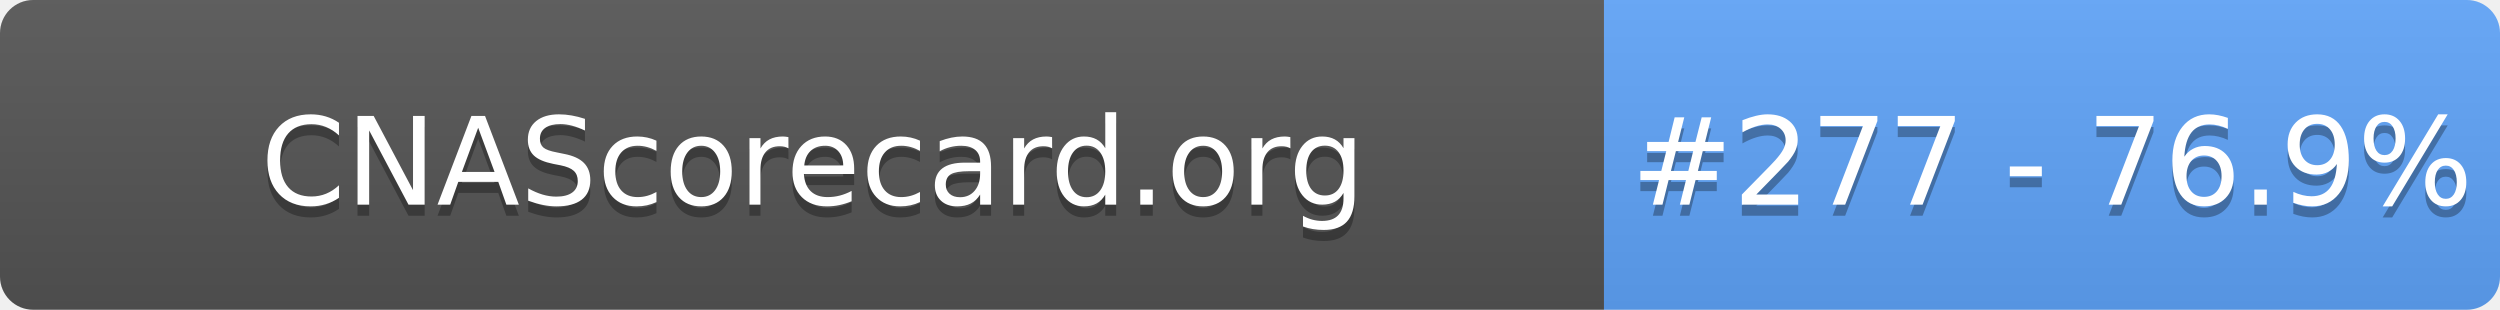
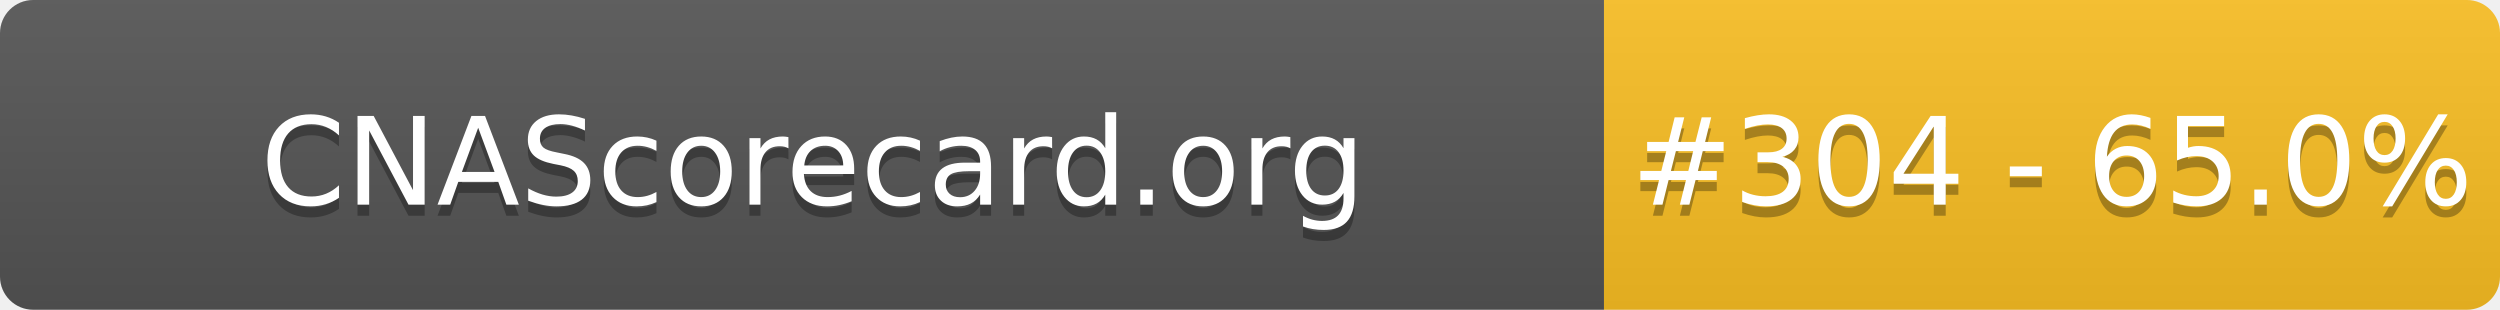
- <svg xmlns="http://www.w3.org/2000/svg" width="226" height="28" role="img" aria-label="CNAScorecard.org: #277 - 76.9%">
+ <svg xmlns="http://www.w3.org/2000/svg" width="226" height="28" role="img" aria-label="CNAScorecard.org: #304 - 65.0%">
  <linearGradient id="s" x2="0" y2="100%">
    <stop offset="0" stop-color="#bbb" stop-opacity=".1" />
    <stop offset="1" stop-opacity=".1" />
  </linearGradient>
  <clipPath id="r">
    <rect width="226" height="28" rx="3" fill="#fff" />
  </clipPath>
  <g clip-path="url(#r)">
    <rect width="145" height="28" fill="#555" />
-     <rect x="145" width="81" height="28" fill="#60A5FA" />
+     <rect x="145" width="81" height="28" fill="#FBBF24" />
    <rect width="226" height="28" fill="url(#s)" />
  </g>
  <g fill="#fff" text-anchor="middle" font-family="Verdana,Geneva,DejaVu Sans,sans-serif" text-rendering="geometricPrecision" font-size="110">
    <text aria-hidden="true" x="735" y="195" fill="#010101" fill-opacity=".3" transform="scale(.1)" textLength="1350">CNAScorecard.org</text>
    <text x="735" y="185" transform="scale(.1)" fill="#fff" textLength="1350">CNAScorecard.org</text>
-     <text aria-hidden="true" x="1855" y="195" fill="#010101" fill-opacity=".3" transform="scale(.1)" textLength="660">#277 - 76.9%</text>
-     <text x="1855" y="185" transform="scale(.1)" fill="#fff" textLength="660">#277 - 76.9%</text>
+     <text aria-hidden="true" x="1855" y="195" fill="#010101" fill-opacity=".3" transform="scale(.1)" textLength="660">#304 - 65.0%</text>
+     <text x="1855" y="185" transform="scale(.1)" fill="#fff" textLength="660">#304 - 65.0%</text>
  </g>
</svg>
